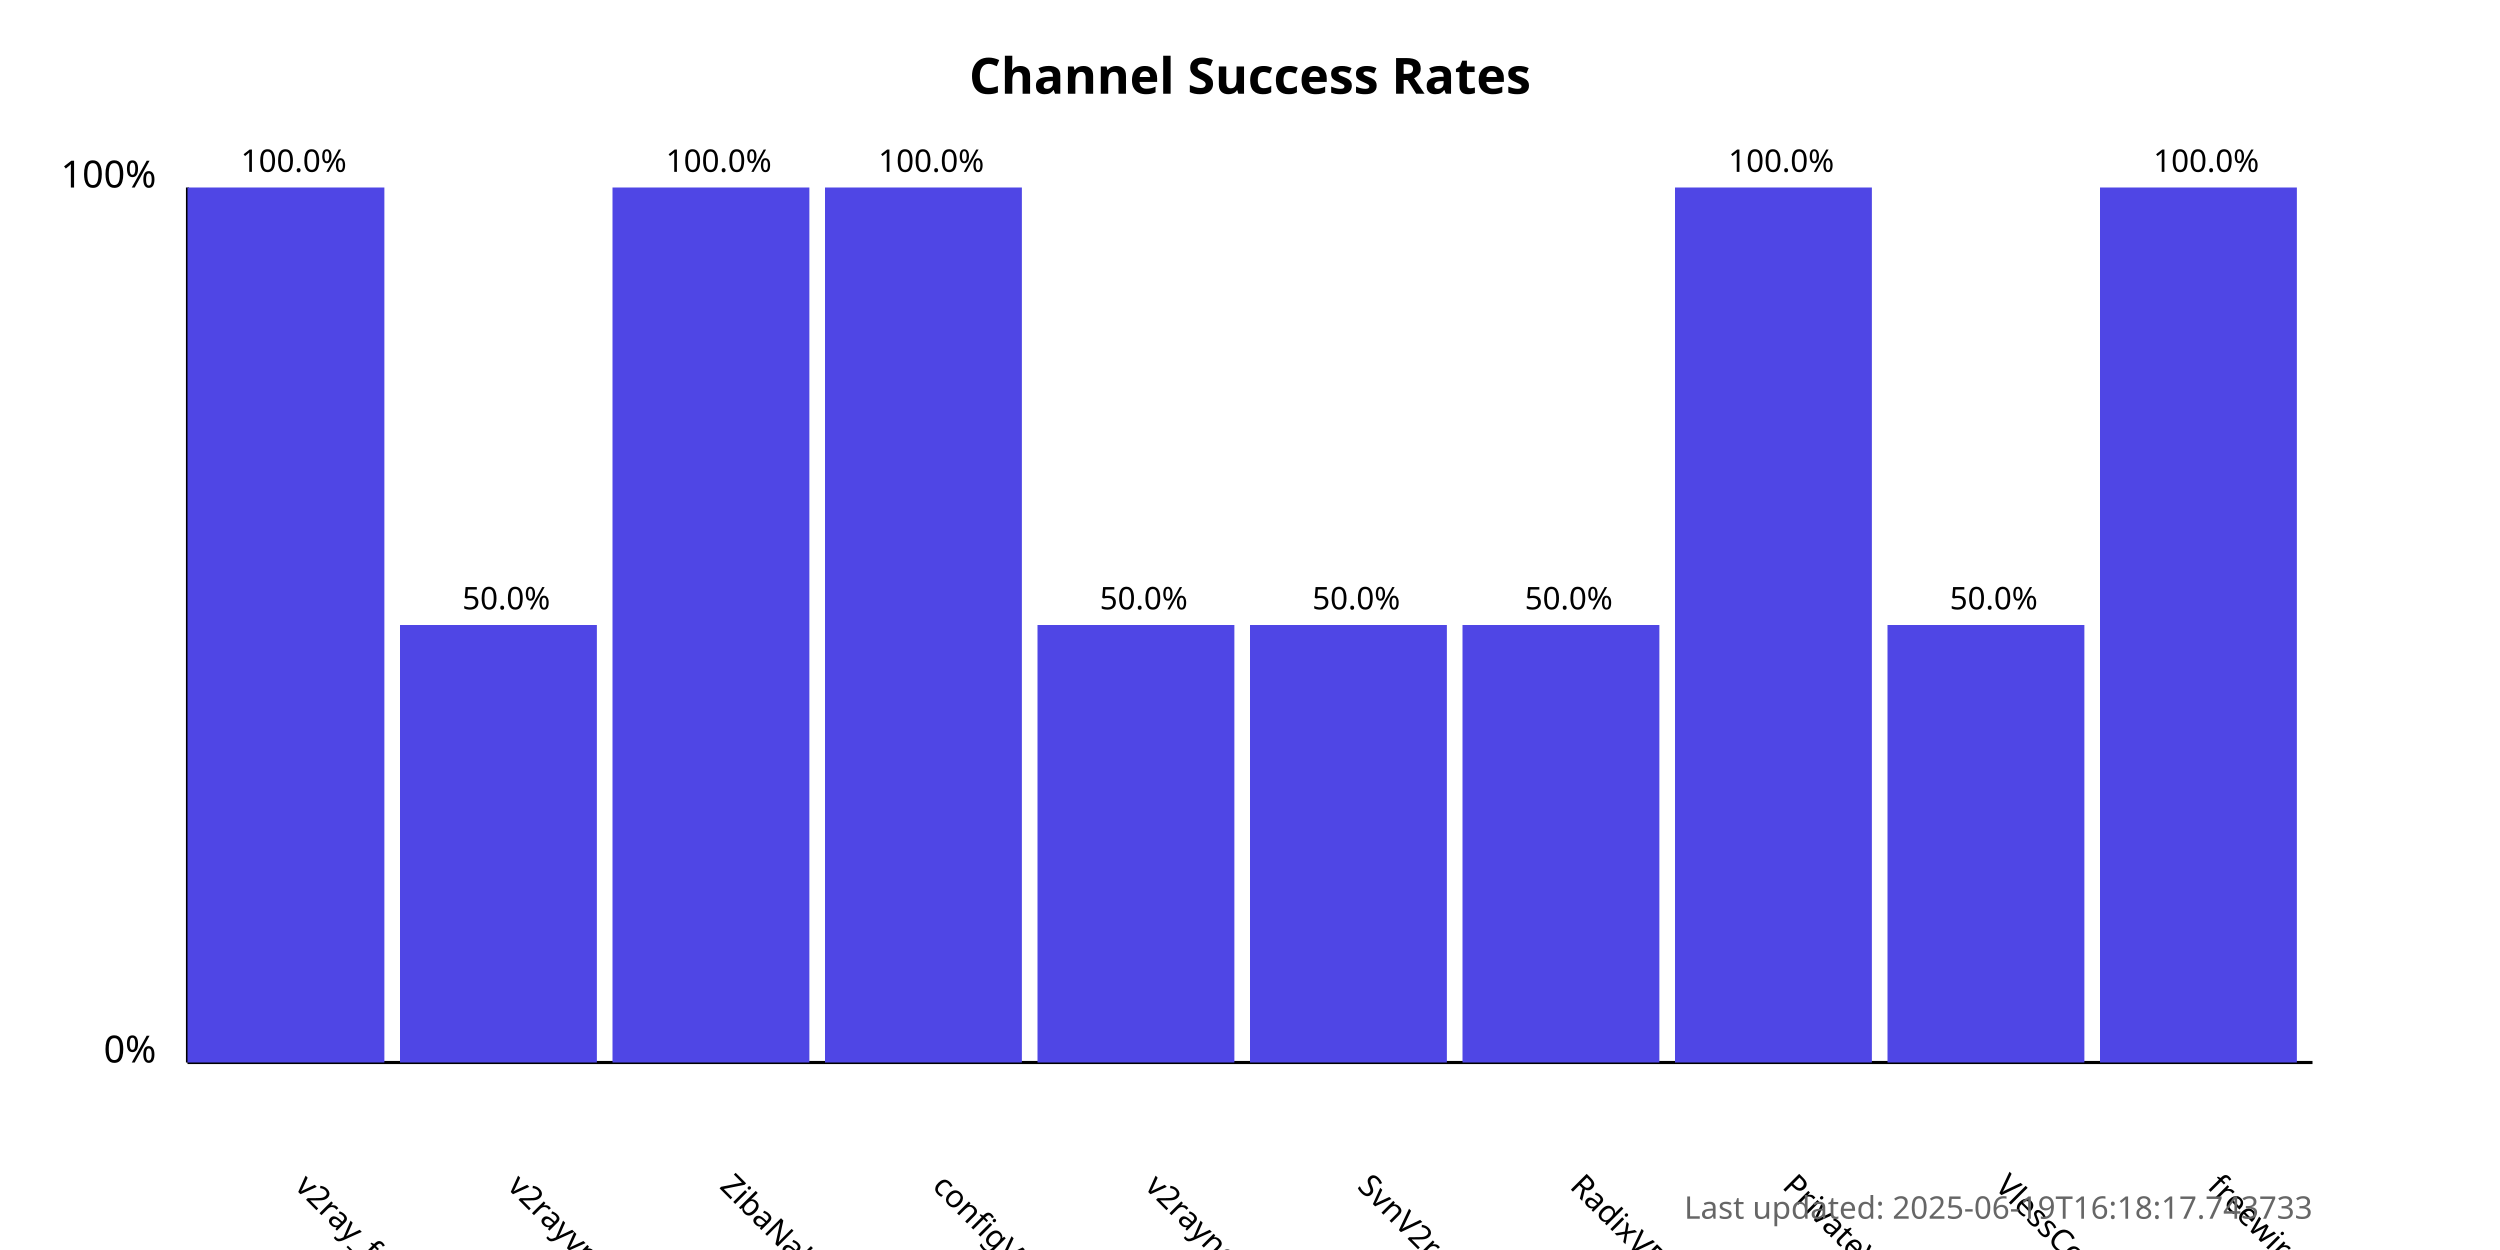
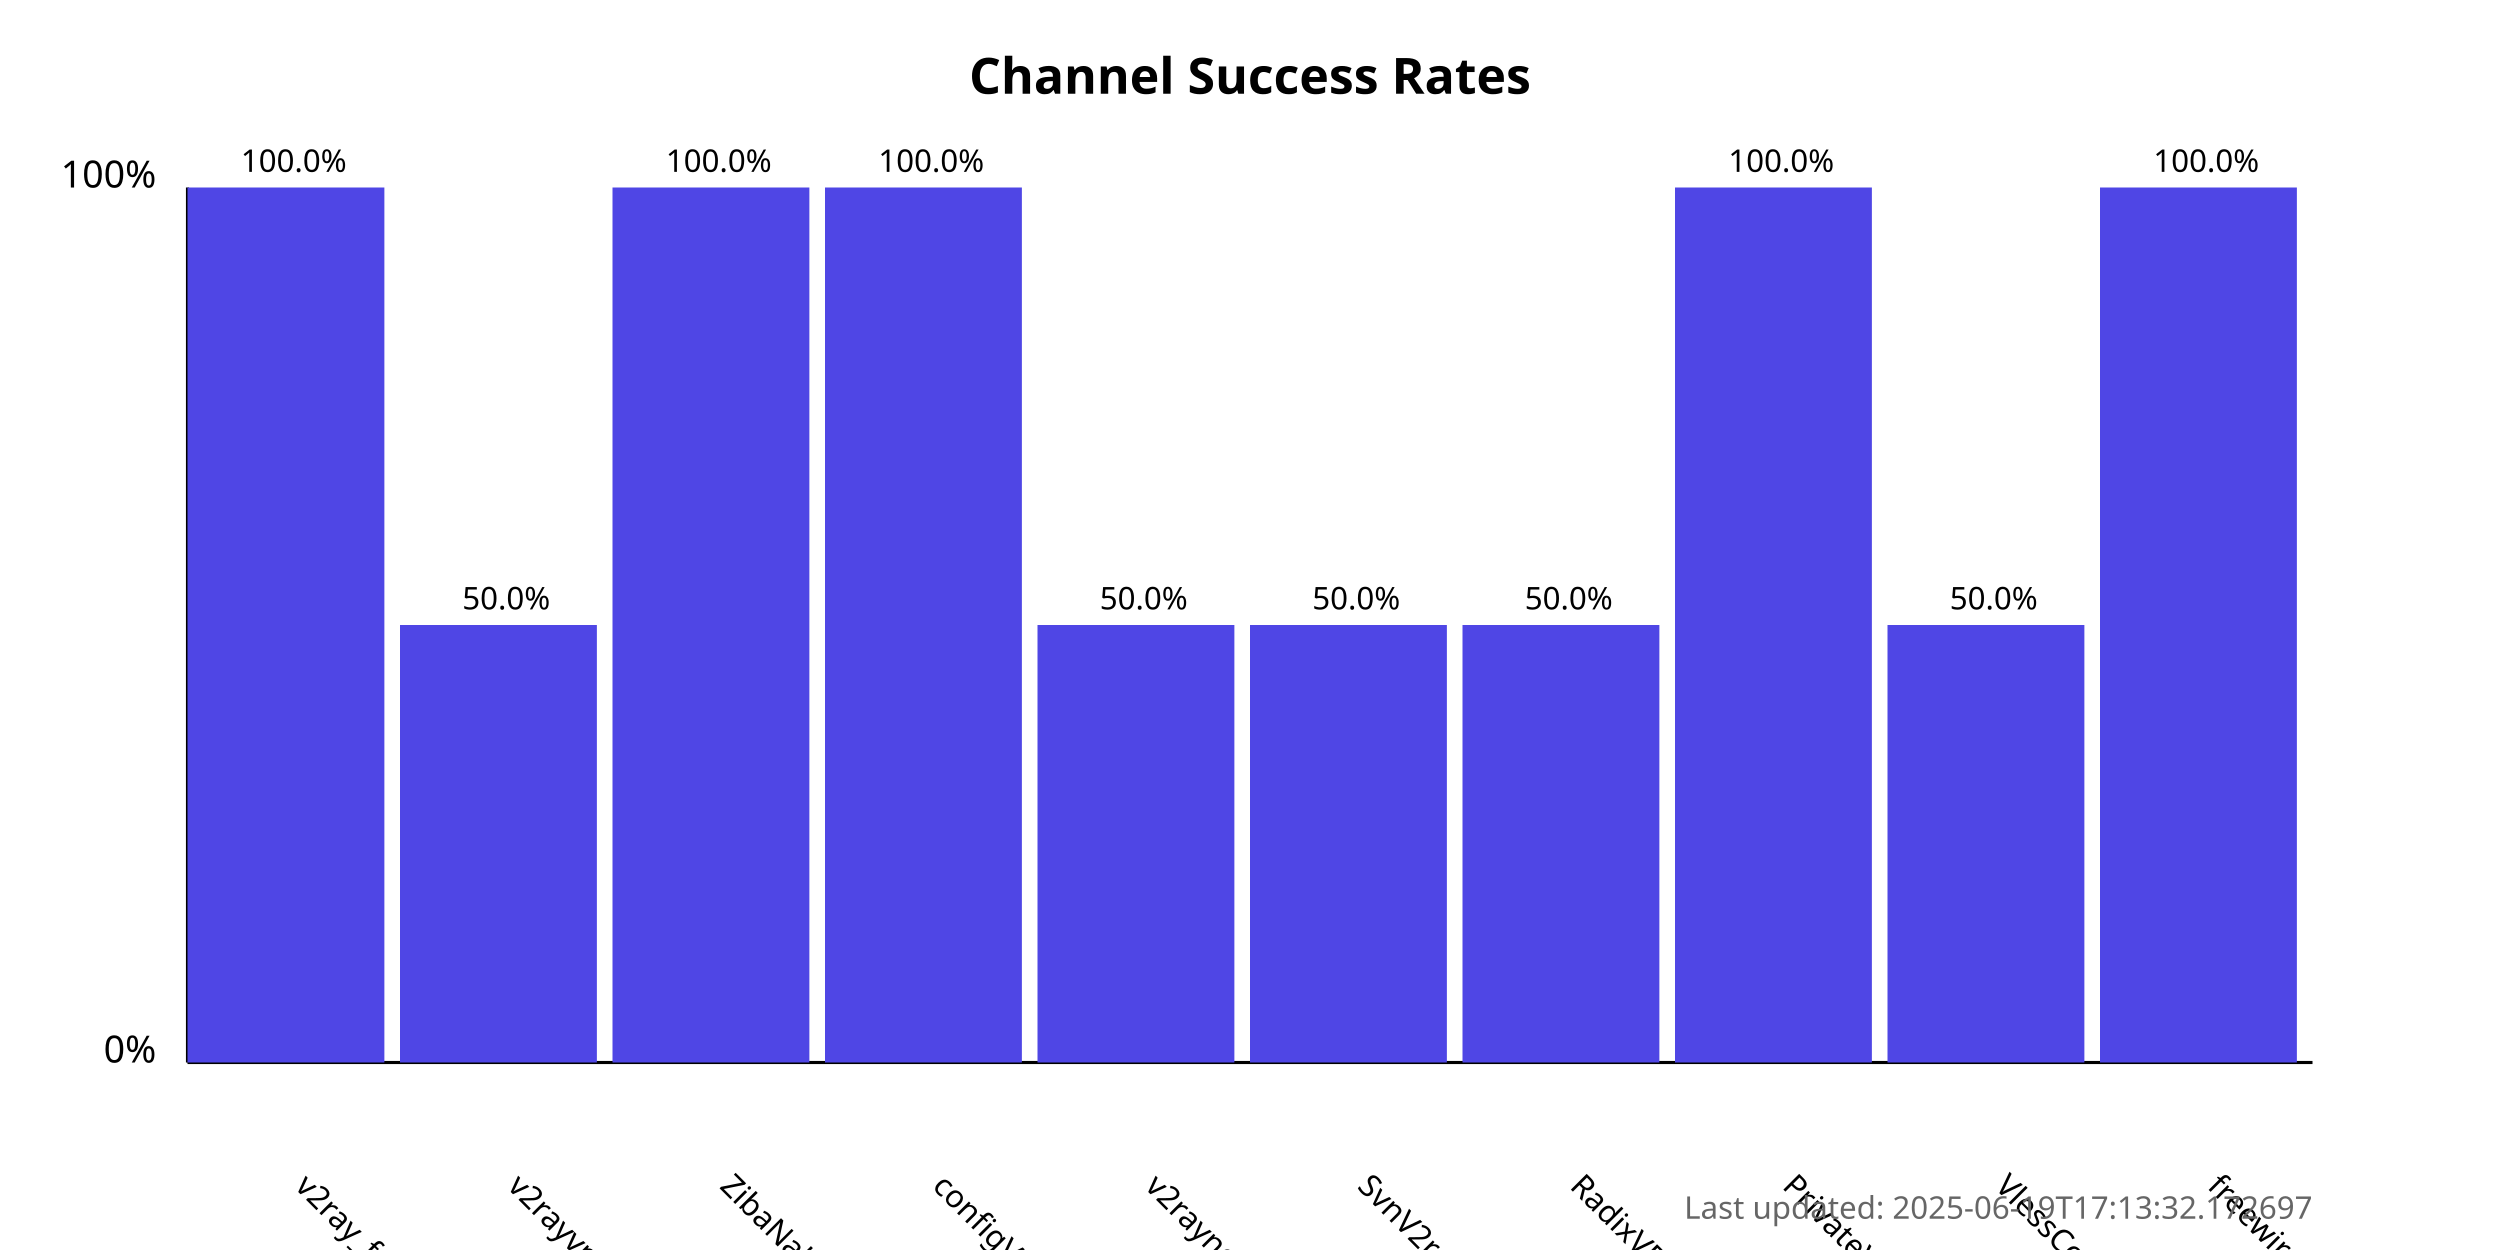
<svg xmlns="http://www.w3.org/2000/svg" width="800" height="400">
  <style>
            .chart-title { font: bold 16px sans-serif; }
            .axis-label { font: 12px sans-serif; }
            .tick-label { font: 10px sans-serif; }
            .bar { fill: #4f46e5; }
            .bar:hover { fill: #6366f1; }
            .timestamp { font: 10px sans-serif; fill: #666; }
        </style>
  <text x="400.0" y="30" text-anchor="middle" class="chart-title">
            Channel Success Rates
        </text>
  <line x1="60" y1="340" x2="60" y2="60" stroke="black" stroke-width="1" />
  <line x1="60" y1="340" x2="740" y2="340" stroke="black" stroke-width="1" />
  <text x="50" y="340" text-anchor="end" class="axis-label">0%</text>
  <text x="50" y="60" text-anchor="end" class="axis-label">100%</text>
  <g>
    <rect x="60" y="60.0" width="63.0" height="280.0" class="bar" />
    <text x="94.0" y="380" transform="rotate(45, 94.0, 380)" text-anchor="start" class="tick-label">
                v2ray_free_conf
            </text>
    <text x="94.0" y="55.0" text-anchor="middle" class="tick-label">
                100.0%
            </text>
  </g>
  <g>
    <rect x="128.0" y="200.0" width="63.0" height="140.0" class="bar" />
    <text x="162.0" y="380" transform="rotate(45, 162.0, 380)" text-anchor="start" class="tick-label">
                v2rayvpno
            </text>
    <text x="162.0" y="195.0" text-anchor="middle" class="tick-label">
                50.0%
            </text>
  </g>
  <g>
    <rect x="196.0" y="60.0" width="63.0" height="280.0" class="bar" />
    <text x="230.0" y="380" transform="rotate(45, 230.0, 380)" text-anchor="start" class="tick-label">
                ZibaNabz
            </text>
    <text x="230.0" y="55.0" text-anchor="middle" class="tick-label">
                100.0%
            </text>
  </g>
  <g>
    <rect x="264.0" y="60.0" width="63.0" height="280.0" class="bar" />
    <text x="298.0" y="380" transform="rotate(45, 298.0, 380)" text-anchor="start" class="tick-label">
                configV2rayForFree
            </text>
    <text x="298.0" y="55.0" text-anchor="middle" class="tick-label">
                100.0%
            </text>
  </g>
  <g>
    <rect x="332.0" y="200.0" width="63.0" height="140.0" class="bar" />
    <text x="366.0" y="380" transform="rotate(45, 366.0, 380)" text-anchor="start" class="tick-label">
                v2rayngvpn
            </text>
    <text x="366.0" y="195.0" text-anchor="middle" class="tick-label">
                50.0%
            </text>
  </g>
  <g>
    <rect x="400.0" y="200.0" width="63.0" height="140.0" class="bar" />
    <text x="434.0" y="380" transform="rotate(45, 434.0, 380)" text-anchor="start" class="tick-label">
                SvnV2ray
            </text>
    <text x="434.0" y="195.0" text-anchor="middle" class="tick-label">
                50.0%
            </text>
  </g>
  <g>
    <rect x="468.0" y="200.0" width="63.0" height="140.0" class="bar" />
    <text x="502.0" y="380" transform="rotate(45, 502.0, 380)" text-anchor="start" class="tick-label">
                RadixVPN
            </text>
    <text x="502.0" y="195.0" text-anchor="middle" class="tick-label">
                50.0%
            </text>
  </g>
  <g>
    <rect x="536.0" y="60.0" width="63.0" height="280.0" class="bar" />
    <text x="570.0" y="380" transform="rotate(45, 570.0, 380)" text-anchor="start" class="tick-label">
                PrivateVPNs
            </text>
    <text x="570.0" y="55.0" text-anchor="middle" class="tick-label">
                100.0%
            </text>
  </g>
  <g>
    <rect x="604.0" y="200.0" width="63.0" height="140.0" class="bar" />
    <text x="638.0" y="380" transform="rotate(45, 638.0, 380)" text-anchor="start" class="tick-label">
                VlessConfig
            </text>
    <text x="638.0" y="195.0" text-anchor="middle" class="tick-label">
                50.0%
            </text>
  </g>
  <g>
    <rect x="672.0" y="60.0" width="63.0" height="280.0" class="bar" />
    <text x="706.0" y="380" transform="rotate(45, 706.0, 380)" text-anchor="start" class="tick-label">
                freewireguard
            </text>
    <text x="706.0" y="55.0" text-anchor="middle" class="tick-label">
                100.0%
            </text>
  </g>
  <text x="740" y="390" text-anchor="end" class="timestamp">
-             Last updated: 2025-06-19T16:18:17.743733
+             Last updated: 2025-06-19T17:13:32.172697
        </text>
</svg>
